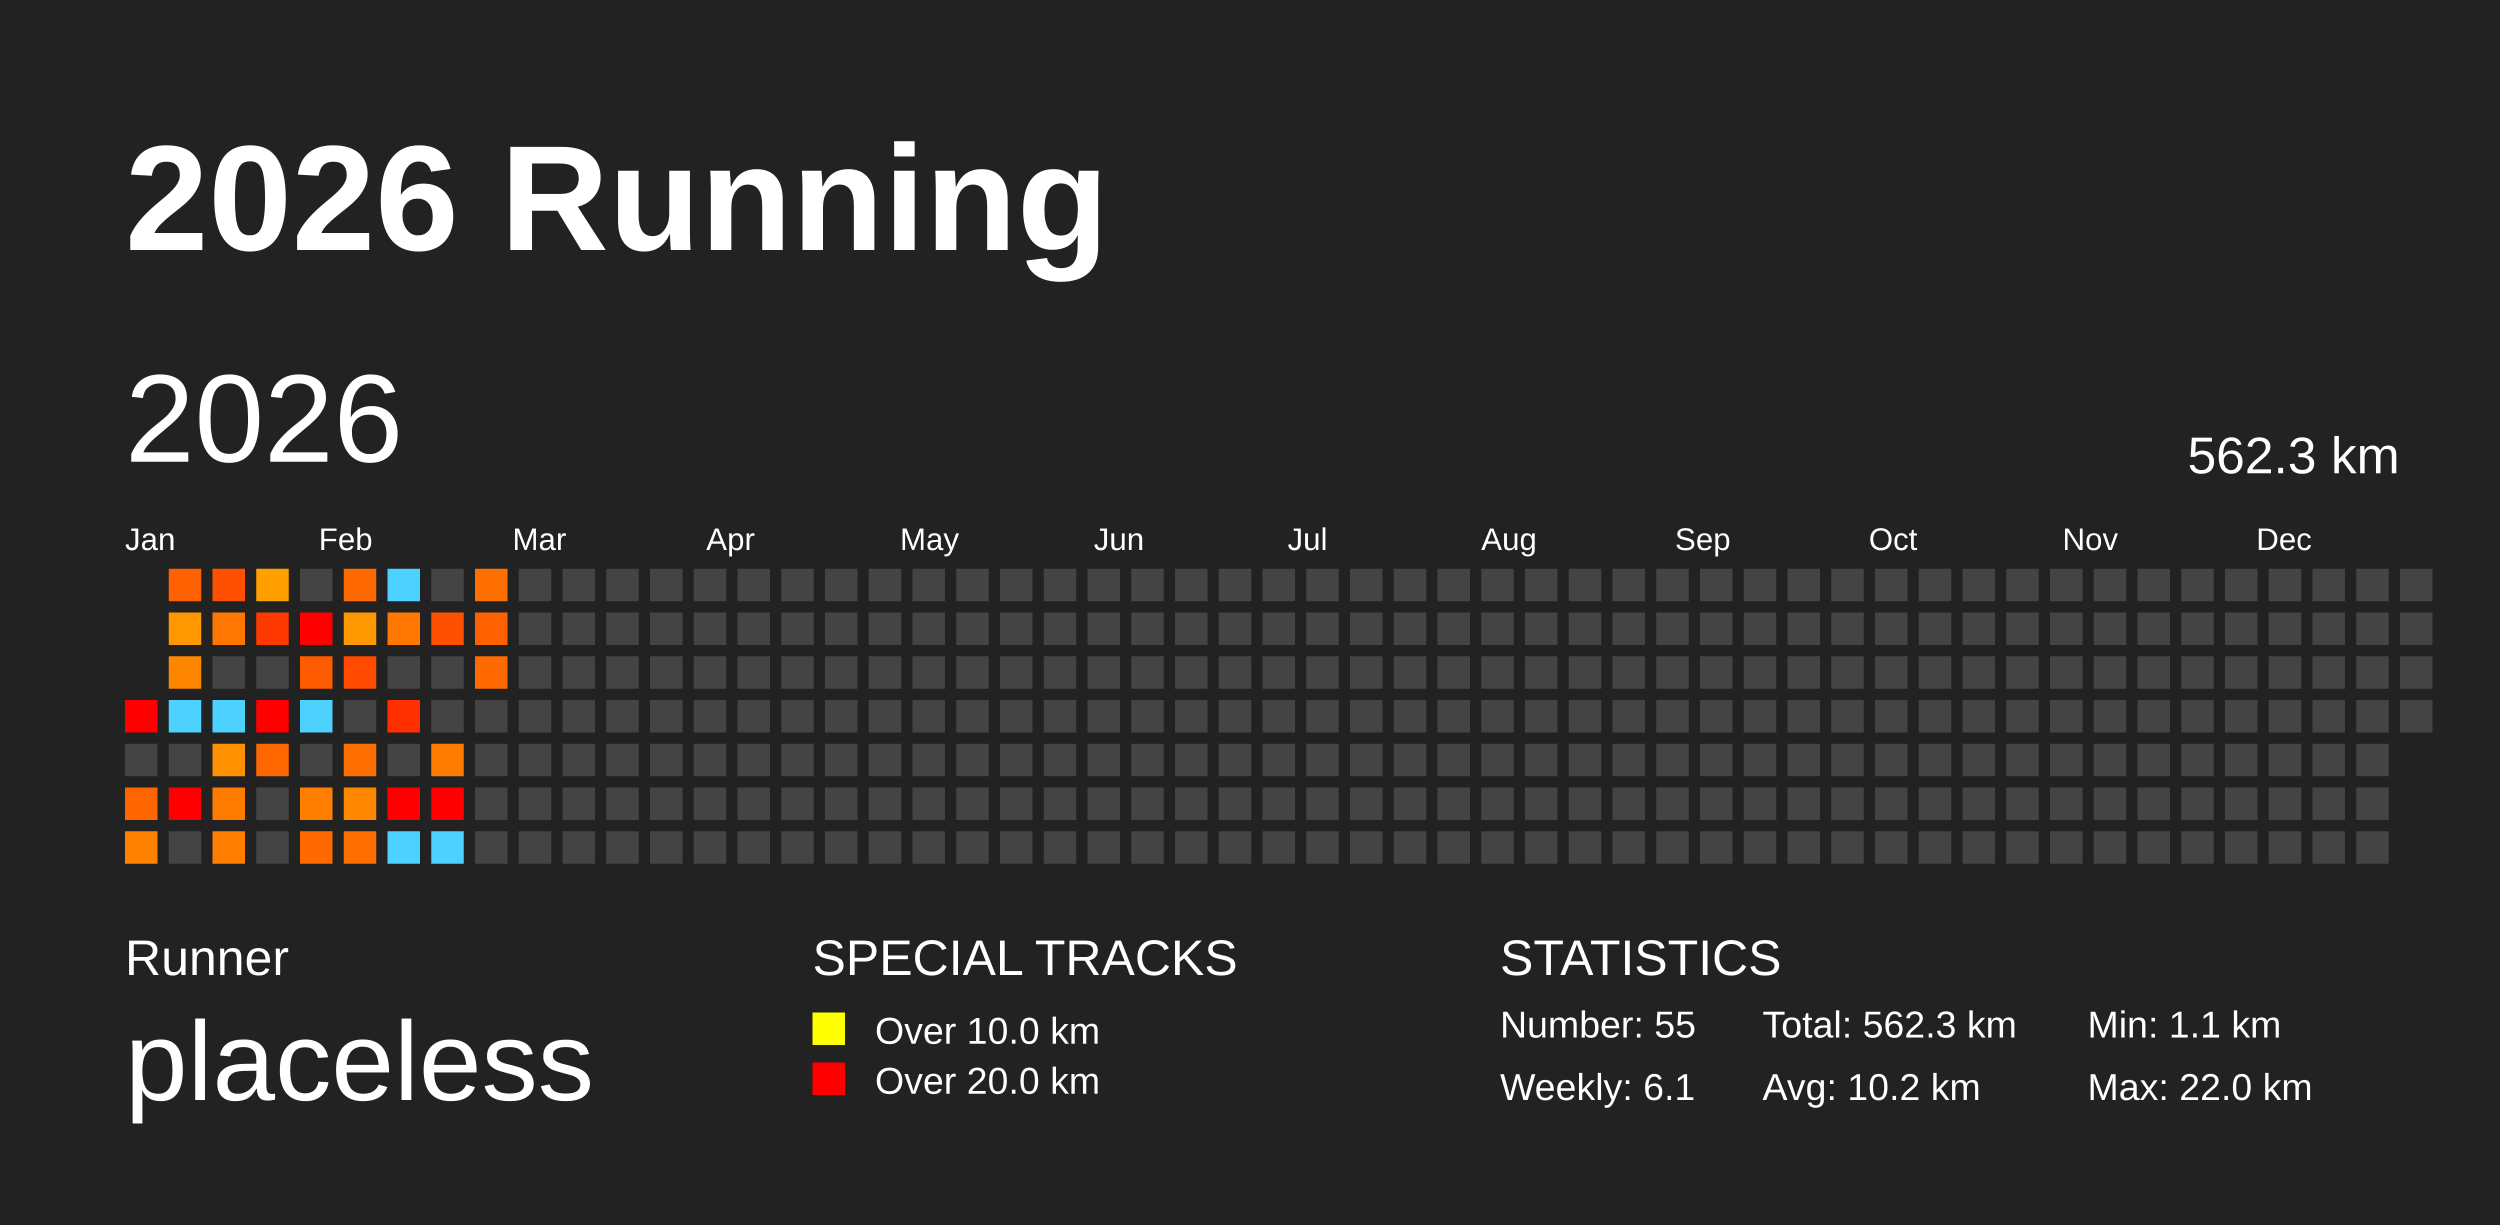
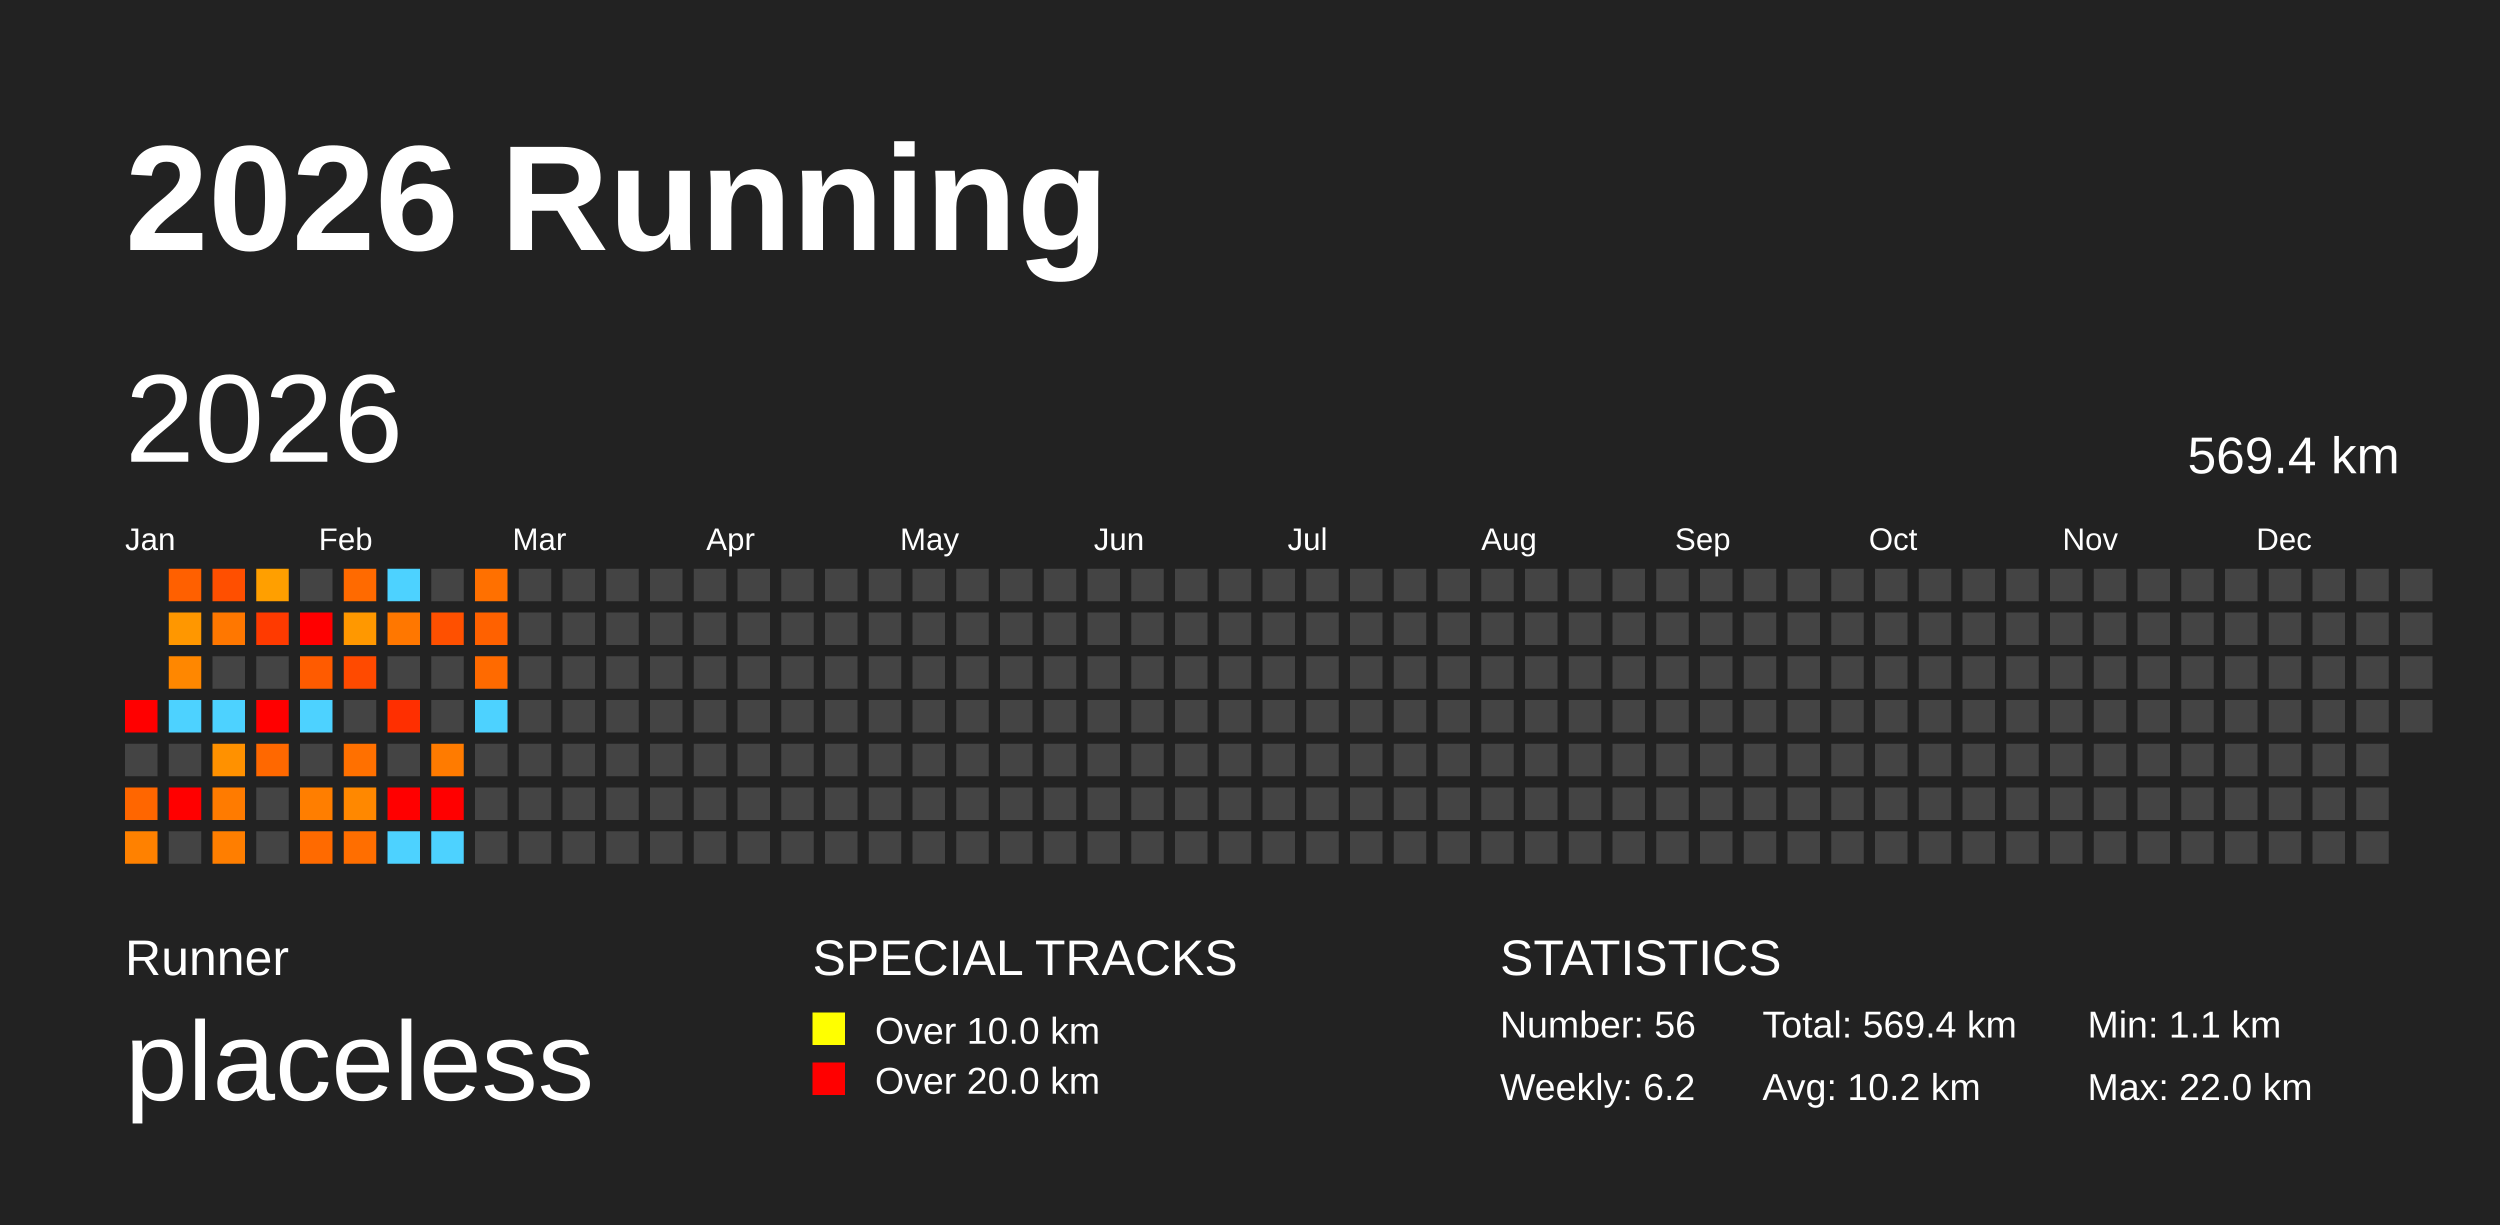
<svg xmlns="http://www.w3.org/2000/svg" baseProfile="full" height="98mm" version="1.1" viewBox="0,0,200,98" width="200mm">
  <defs />
  <rect fill="#222222" height="98" width="200" x="0" y="0" />
  <text fill="#FFFFFF" style="font-size:12px; font-family:Arial; font-weight:bold;" x="10" y="20">2026 Running</text>
  <text fill="#FFFFFF" style="font-size:4px; font-family:Arial" x="10" y="78">Runner</text>
  <text fill="#FFFFFF" style="font-size:9px; font-family:Arial" x="10" y="88">placeless</text>
  <text fill="#FFFFFF" style="font-size:4px; font-family:Arial" x="65" y="78">SPECIAL TRACKS</text>
  <rect fill="yellow" height="2.6" width="2.6" x="65" y="81" />
  <text fill="#FFFFFF" style="font-size:3px; font-family:Arial" x="70" y="83.5">Over 10.0 km</text>
  <rect fill="red" height="2.6" width="2.6" x="65" y="85" />
  <text fill="#FFFFFF" style="font-size:3px; font-family:Arial" x="70" y="87.5">Over 20.0 km</text>
  <text fill="#FFFFFF" style="font-size:4px; font-family:Arial" x="120" y="78">STATISTICS</text>
-   <text fill="#FFFFFF" style="font-size:3px; font-family:Arial" x="120" y="83">Number: 55</text>
-   <text fill="#FFFFFF" style="font-size:3px; font-family:Arial" x="120" y="88">Weekly: 6.1</text>
-   <text fill="#FFFFFF" style="font-size:3px; font-family:Arial" x="141" y="83">Total: 562.3 km</text>
+   <text fill="#FFFFFF" style="font-size:3px; font-family:Arial" x="120" y="83">Number: 56</text>
+   <text fill="#FFFFFF" style="font-size:3px; font-family:Arial" x="120" y="88">Weekly: 6.2</text>
+   <text fill="#FFFFFF" style="font-size:3px; font-family:Arial" x="141" y="83">Total: 569.4 km</text>
  <text fill="#FFFFFF" style="font-size:3px; font-family:Arial" x="141" y="88">Avg: 10.2 km</text>
  <text fill="#FFFFFF" style="font-size:3px; font-family:Arial" x="167" y="83">Min: 1.1 km</text>
  <text fill="#FFFFFF" style="font-size:3px; font-family:Arial" x="167" y="88">Max: 22.0 km</text>
  <text dominant-baseline="hanging" fill="#FFFFFF" style="font-size:10.0px; font-family:Arial;" x="10" y="30">2026</text>
-   <text dominant-baseline="hanging" fill="#FFFFFF" style="font-size:4.125px; font-family:Arial;" x="175" y="35">562.3 km</text>
+   <text dominant-baseline="hanging" fill="#FFFFFF" style="font-size:4.125px; font-family:Arial;" x="175" y="35">569.4 km</text>
  <text fill="#FFFFFF" style="font-size:2.5px; font-family:Arial" x="10.0" y="44">Jan</text>
  <text fill="#FFFFFF" style="font-size:2.5px; font-family:Arial" x="25.5" y="44">Feb</text>
  <text fill="#FFFFFF" style="font-size:2.5px; font-family:Arial" x="41.0" y="44">Mar</text>
  <text fill="#FFFFFF" style="font-size:2.5px; font-family:Arial" x="56.5" y="44">Apr</text>
  <text fill="#FFFFFF" style="font-size:2.5px; font-family:Arial" x="72.0" y="44">May</text>
  <text fill="#FFFFFF" style="font-size:2.5px; font-family:Arial" x="87.5" y="44">Jun</text>
  <text fill="#FFFFFF" style="font-size:2.5px; font-family:Arial" x="103.0" y="44">Jul</text>
  <text fill="#FFFFFF" style="font-size:2.5px; font-family:Arial" x="118.5" y="44">Aug</text>
  <text fill="#FFFFFF" style="font-size:2.5px; font-family:Arial" x="134.0" y="44">Sep</text>
  <text fill="#FFFFFF" style="font-size:2.5px; font-family:Arial" x="149.5" y="44">Oct</text>
  <text fill="#FFFFFF" style="font-size:2.5px; font-family:Arial" x="165.0" y="44">Nov</text>
  <text fill="#FFFFFF" style="font-size:2.5px; font-family:Arial" x="180.5" y="44">Dec</text>
  <rect fill="red" height="2.6" width="2.6" x="10.0" y="56.0" />
  <rect fill="#444444" height="2.6" width="2.6" x="10.0" y="59.5" />
  <rect fill="#ff6600" height="2.6" width="2.6" x="10.0" y="63.0" />
  <rect fill="#ff8100" height="2.6" width="2.6" x="10.0" y="66.5" />
  <rect fill="#ff6000" height="2.6" width="2.6" x="13.5" y="45.5" />
  <rect fill="#ff9700" height="2.6" width="2.6" x="13.5" y="49.0" />
  <rect fill="#ff8700" height="2.6" width="2.6" x="13.5" y="52.5" />
  <rect fill="#4dd2ff" height="2.6" width="2.6" x="13.5" y="56.0" />
  <rect fill="#444444" height="2.6" width="2.6" x="13.5" y="59.5" />
  <rect fill="red" height="2.6" width="2.6" x="13.5" y="63.0" />
  <rect fill="#444444" height="2.6" width="2.6" x="13.5" y="66.5" />
  <rect fill="#ff4f00" height="2.6" width="2.6" x="17.0" y="45.5" />
  <rect fill="#ff7700" height="2.6" width="2.6" x="17.0" y="49.0" />
  <rect fill="#444444" height="2.6" width="2.6" x="17.0" y="52.5" />
  <rect fill="#4dd2ff" height="2.6" width="2.6" x="17.0" y="56.0" />
  <rect fill="#ff9100" height="2.6" width="2.6" x="17.0" y="59.5" />
  <rect fill="#ff7b00" height="2.6" width="2.6" x="17.0" y="63.0" />
  <rect fill="#ff7e00" height="2.6" width="2.6" x="17.0" y="66.5" />
  <rect fill="#ff9f00" height="2.6" width="2.6" x="20.5" y="45.5" />
  <rect fill="#ff3a00" height="2.6" width="2.6" x="20.5" y="49.0" />
  <rect fill="#444444" height="2.6" width="2.6" x="20.5" y="52.5" />
  <rect fill="red" height="2.6" width="2.6" x="20.5" y="56.0" />
  <rect fill="#ff6800" height="2.6" width="2.6" x="20.5" y="59.5" />
  <rect fill="#444444" height="2.6" width="2.6" x="20.5" y="63.0" />
  <rect fill="#444444" height="2.6" width="2.6" x="20.5" y="66.5" />
  <rect fill="#444444" height="2.6" width="2.6" x="24.0" y="45.5" />
  <rect fill="red" height="2.6" width="2.6" x="24.0" y="49.0" />
  <rect fill="#ff5b00" height="2.6" width="2.6" x="24.0" y="52.5" />
  <rect fill="#4dd2ff" height="2.6" width="2.6" x="24.0" y="56.0" />
  <rect fill="#444444" height="2.6" width="2.6" x="24.0" y="59.5" />
  <rect fill="#ff7e00" height="2.6" width="2.6" x="24.0" y="63.0" />
  <rect fill="#ff6a00" height="2.6" width="2.6" x="24.0" y="66.5" />
  <rect fill="#ff6a00" height="2.6" width="2.6" x="27.5" y="45.5" />
  <rect fill="#ff9800" height="2.6" width="2.6" x="27.5" y="49.0" />
  <rect fill="#ff4a00" height="2.6" width="2.6" x="27.5" y="52.5" />
  <rect fill="#444444" height="2.6" width="2.6" x="27.5" y="56.0" />
  <rect fill="#ff7000" height="2.6" width="2.6" x="27.5" y="59.5" />
  <rect fill="#ff8800" height="2.6" width="2.6" x="27.5" y="63.0" />
  <rect fill="#ff6e00" height="2.6" width="2.6" x="27.5" y="66.5" />
  <rect fill="#4dd2ff" height="2.6" width="2.6" x="31.0" y="45.5" />
  <rect fill="#ff7700" height="2.6" width="2.6" x="31.0" y="49.0" />
  <rect fill="#444444" height="2.6" width="2.6" x="31.0" y="52.5" />
  <rect fill="#ff2f00" height="2.6" width="2.6" x="31.0" y="56.0" />
  <rect fill="#444444" height="2.6" width="2.6" x="31.0" y="59.5" />
  <rect fill="red" height="2.6" width="2.6" x="31.0" y="63.0" />
  <rect fill="#4dd2ff" height="2.6" width="2.6" x="31.0" y="66.5" />
  <rect fill="#444444" height="2.6" width="2.6" x="34.5" y="45.5" />
  <rect fill="#ff5000" height="2.6" width="2.6" x="34.5" y="49.0" />
  <rect fill="#444444" height="2.6" width="2.6" x="34.5" y="52.5" />
  <rect fill="#444444" height="2.6" width="2.6" x="34.5" y="56.0" />
  <rect fill="#ff7b00" height="2.6" width="2.6" x="34.5" y="59.5" />
  <rect fill="red" height="2.6" width="2.6" x="34.5" y="63.0" />
  <rect fill="#4dd2ff" height="2.6" width="2.6" x="34.5" y="66.5" />
  <rect fill="#ff7000" height="2.6" width="2.6" x="38.0" y="45.5" />
  <rect fill="#ff6100" height="2.6" width="2.6" x="38.0" y="49.0" />
  <rect fill="#ff6a00" height="2.6" width="2.6" x="38.0" y="52.5" />
-   <rect fill="#444444" height="2.6" width="2.6" x="38.0" y="56.0" />
+   <rect fill="#4dd2ff" height="2.6" width="2.6" x="38.0" y="56.0" />
  <rect fill="#444444" height="2.6" width="2.6" x="38.0" y="59.5" />
  <rect fill="#444444" height="2.6" width="2.6" x="38.0" y="63.0" />
  <rect fill="#444444" height="2.6" width="2.6" x="38.0" y="66.5" />
  <rect fill="#444444" height="2.6" width="2.6" x="41.5" y="45.5" />
  <rect fill="#444444" height="2.6" width="2.6" x="41.5" y="49.0" />
  <rect fill="#444444" height="2.6" width="2.6" x="41.5" y="52.5" />
  <rect fill="#444444" height="2.6" width="2.6" x="41.5" y="56.0" />
  <rect fill="#444444" height="2.6" width="2.6" x="41.5" y="59.5" />
  <rect fill="#444444" height="2.6" width="2.6" x="41.5" y="63.0" />
  <rect fill="#444444" height="2.6" width="2.6" x="41.5" y="66.5" />
  <rect fill="#444444" height="2.6" width="2.6" x="45.0" y="45.5" />
  <rect fill="#444444" height="2.6" width="2.6" x="45.0" y="49.0" />
  <rect fill="#444444" height="2.6" width="2.6" x="45.0" y="52.5" />
  <rect fill="#444444" height="2.6" width="2.6" x="45.0" y="56.0" />
  <rect fill="#444444" height="2.6" width="2.6" x="45.0" y="59.5" />
  <rect fill="#444444" height="2.6" width="2.6" x="45.0" y="63.0" />
  <rect fill="#444444" height="2.6" width="2.6" x="45.0" y="66.5" />
  <rect fill="#444444" height="2.6" width="2.6" x="48.5" y="45.5" />
  <rect fill="#444444" height="2.6" width="2.6" x="48.5" y="49.0" />
  <rect fill="#444444" height="2.6" width="2.6" x="48.5" y="52.5" />
  <rect fill="#444444" height="2.6" width="2.6" x="48.5" y="56.0" />
  <rect fill="#444444" height="2.6" width="2.6" x="48.5" y="59.5" />
  <rect fill="#444444" height="2.6" width="2.6" x="48.5" y="63.0" />
  <rect fill="#444444" height="2.6" width="2.6" x="48.5" y="66.5" />
  <rect fill="#444444" height="2.6" width="2.6" x="52.0" y="45.5" />
  <rect fill="#444444" height="2.6" width="2.6" x="52.0" y="49.0" />
  <rect fill="#444444" height="2.6" width="2.6" x="52.0" y="52.5" />
  <rect fill="#444444" height="2.6" width="2.6" x="52.0" y="56.0" />
  <rect fill="#444444" height="2.6" width="2.6" x="52.0" y="59.5" />
  <rect fill="#444444" height="2.6" width="2.6" x="52.0" y="63.0" />
  <rect fill="#444444" height="2.6" width="2.6" x="52.0" y="66.5" />
  <rect fill="#444444" height="2.6" width="2.6" x="55.5" y="45.5" />
  <rect fill="#444444" height="2.6" width="2.6" x="55.5" y="49.0" />
  <rect fill="#444444" height="2.6" width="2.6" x="55.5" y="52.5" />
  <rect fill="#444444" height="2.6" width="2.6" x="55.5" y="56.0" />
  <rect fill="#444444" height="2.6" width="2.6" x="55.5" y="59.5" />
  <rect fill="#444444" height="2.6" width="2.6" x="55.5" y="63.0" />
  <rect fill="#444444" height="2.6" width="2.6" x="55.5" y="66.5" />
  <rect fill="#444444" height="2.6" width="2.6" x="59.0" y="45.5" />
  <rect fill="#444444" height="2.6" width="2.6" x="59.0" y="49.0" />
  <rect fill="#444444" height="2.6" width="2.6" x="59.0" y="52.5" />
  <rect fill="#444444" height="2.6" width="2.6" x="59.0" y="56.0" />
  <rect fill="#444444" height="2.6" width="2.6" x="59.0" y="59.5" />
  <rect fill="#444444" height="2.6" width="2.6" x="59.0" y="63.0" />
  <rect fill="#444444" height="2.6" width="2.6" x="59.0" y="66.5" />
  <rect fill="#444444" height="2.6" width="2.6" x="62.5" y="45.5" />
  <rect fill="#444444" height="2.6" width="2.6" x="62.5" y="49.0" />
  <rect fill="#444444" height="2.6" width="2.6" x="62.5" y="52.5" />
  <rect fill="#444444" height="2.6" width="2.6" x="62.5" y="56.0" />
  <rect fill="#444444" height="2.6" width="2.6" x="62.5" y="59.5" />
  <rect fill="#444444" height="2.6" width="2.6" x="62.5" y="63.0" />
  <rect fill="#444444" height="2.6" width="2.6" x="62.5" y="66.5" />
  <rect fill="#444444" height="2.6" width="2.6" x="66.0" y="45.5" />
  <rect fill="#444444" height="2.6" width="2.6" x="66.0" y="49.0" />
  <rect fill="#444444" height="2.6" width="2.6" x="66.0" y="52.5" />
  <rect fill="#444444" height="2.6" width="2.6" x="66.0" y="56.0" />
  <rect fill="#444444" height="2.6" width="2.6" x="66.0" y="59.5" />
  <rect fill="#444444" height="2.6" width="2.6" x="66.0" y="63.0" />
  <rect fill="#444444" height="2.6" width="2.6" x="66.0" y="66.5" />
  <rect fill="#444444" height="2.6" width="2.6" x="69.5" y="45.5" />
  <rect fill="#444444" height="2.6" width="2.6" x="69.5" y="49.0" />
  <rect fill="#444444" height="2.6" width="2.6" x="69.5" y="52.5" />
  <rect fill="#444444" height="2.6" width="2.6" x="69.5" y="56.0" />
  <rect fill="#444444" height="2.6" width="2.6" x="69.5" y="59.5" />
  <rect fill="#444444" height="2.6" width="2.6" x="69.5" y="63.0" />
  <rect fill="#444444" height="2.6" width="2.6" x="69.5" y="66.5" />
  <rect fill="#444444" height="2.6" width="2.6" x="73.0" y="45.5" />
  <rect fill="#444444" height="2.6" width="2.6" x="73.0" y="49.0" />
  <rect fill="#444444" height="2.6" width="2.6" x="73.0" y="52.5" />
  <rect fill="#444444" height="2.6" width="2.6" x="73.0" y="56.0" />
  <rect fill="#444444" height="2.6" width="2.6" x="73.0" y="59.5" />
  <rect fill="#444444" height="2.6" width="2.6" x="73.0" y="63.0" />
  <rect fill="#444444" height="2.6" width="2.6" x="73.0" y="66.5" />
  <rect fill="#444444" height="2.6" width="2.6" x="76.5" y="45.5" />
  <rect fill="#444444" height="2.6" width="2.6" x="76.5" y="49.0" />
  <rect fill="#444444" height="2.6" width="2.6" x="76.5" y="52.5" />
  <rect fill="#444444" height="2.6" width="2.6" x="76.5" y="56.0" />
  <rect fill="#444444" height="2.6" width="2.6" x="76.5" y="59.5" />
  <rect fill="#444444" height="2.6" width="2.6" x="76.5" y="63.0" />
  <rect fill="#444444" height="2.6" width="2.6" x="76.5" y="66.5" />
  <rect fill="#444444" height="2.6" width="2.6" x="80.0" y="45.5" />
  <rect fill="#444444" height="2.6" width="2.6" x="80.0" y="49.0" />
  <rect fill="#444444" height="2.6" width="2.6" x="80.0" y="52.5" />
  <rect fill="#444444" height="2.6" width="2.6" x="80.0" y="56.0" />
  <rect fill="#444444" height="2.6" width="2.6" x="80.0" y="59.5" />
  <rect fill="#444444" height="2.6" width="2.6" x="80.0" y="63.0" />
  <rect fill="#444444" height="2.6" width="2.6" x="80.0" y="66.5" />
  <rect fill="#444444" height="2.6" width="2.6" x="83.5" y="45.5" />
  <rect fill="#444444" height="2.6" width="2.6" x="83.5" y="49.0" />
  <rect fill="#444444" height="2.6" width="2.6" x="83.5" y="52.5" />
  <rect fill="#444444" height="2.6" width="2.6" x="83.5" y="56.0" />
  <rect fill="#444444" height="2.6" width="2.6" x="83.5" y="59.5" />
  <rect fill="#444444" height="2.6" width="2.6" x="83.5" y="63.0" />
  <rect fill="#444444" height="2.6" width="2.6" x="83.5" y="66.5" />
  <rect fill="#444444" height="2.6" width="2.6" x="87.0" y="45.5" />
  <rect fill="#444444" height="2.6" width="2.6" x="87.0" y="49.0" />
  <rect fill="#444444" height="2.6" width="2.6" x="87.0" y="52.5" />
  <rect fill="#444444" height="2.6" width="2.6" x="87.0" y="56.0" />
  <rect fill="#444444" height="2.6" width="2.6" x="87.0" y="59.5" />
  <rect fill="#444444" height="2.6" width="2.6" x="87.0" y="63.0" />
  <rect fill="#444444" height="2.6" width="2.6" x="87.0" y="66.5" />
  <rect fill="#444444" height="2.6" width="2.6" x="90.5" y="45.5" />
  <rect fill="#444444" height="2.6" width="2.6" x="90.5" y="49.0" />
  <rect fill="#444444" height="2.6" width="2.6" x="90.5" y="52.5" />
  <rect fill="#444444" height="2.6" width="2.6" x="90.5" y="56.0" />
  <rect fill="#444444" height="2.6" width="2.6" x="90.5" y="59.5" />
  <rect fill="#444444" height="2.6" width="2.6" x="90.5" y="63.0" />
  <rect fill="#444444" height="2.6" width="2.6" x="90.5" y="66.5" />
  <rect fill="#444444" height="2.6" width="2.6" x="94.0" y="45.5" />
  <rect fill="#444444" height="2.6" width="2.6" x="94.0" y="49.0" />
  <rect fill="#444444" height="2.6" width="2.6" x="94.0" y="52.5" />
  <rect fill="#444444" height="2.6" width="2.6" x="94.0" y="56.0" />
  <rect fill="#444444" height="2.6" width="2.6" x="94.0" y="59.5" />
  <rect fill="#444444" height="2.6" width="2.6" x="94.0" y="63.0" />
  <rect fill="#444444" height="2.6" width="2.6" x="94.0" y="66.5" />
  <rect fill="#444444" height="2.6" width="2.6" x="97.5" y="45.5" />
  <rect fill="#444444" height="2.6" width="2.6" x="97.5" y="49.0" />
  <rect fill="#444444" height="2.6" width="2.6" x="97.5" y="52.5" />
  <rect fill="#444444" height="2.6" width="2.6" x="97.5" y="56.0" />
  <rect fill="#444444" height="2.6" width="2.6" x="97.5" y="59.5" />
  <rect fill="#444444" height="2.6" width="2.6" x="97.5" y="63.0" />
  <rect fill="#444444" height="2.6" width="2.6" x="97.5" y="66.5" />
  <rect fill="#444444" height="2.6" width="2.6" x="101.0" y="45.5" />
  <rect fill="#444444" height="2.6" width="2.6" x="101.0" y="49.0" />
  <rect fill="#444444" height="2.6" width="2.6" x="101.0" y="52.5" />
  <rect fill="#444444" height="2.6" width="2.6" x="101.0" y="56.0" />
  <rect fill="#444444" height="2.6" width="2.6" x="101.0" y="59.5" />
  <rect fill="#444444" height="2.6" width="2.6" x="101.0" y="63.0" />
  <rect fill="#444444" height="2.6" width="2.6" x="101.0" y="66.5" />
  <rect fill="#444444" height="2.6" width="2.6" x="104.5" y="45.5" />
  <rect fill="#444444" height="2.6" width="2.6" x="104.5" y="49.0" />
  <rect fill="#444444" height="2.6" width="2.6" x="104.5" y="52.5" />
  <rect fill="#444444" height="2.6" width="2.6" x="104.5" y="56.0" />
  <rect fill="#444444" height="2.6" width="2.6" x="104.5" y="59.5" />
  <rect fill="#444444" height="2.6" width="2.6" x="104.5" y="63.0" />
  <rect fill="#444444" height="2.6" width="2.6" x="104.5" y="66.5" />
  <rect fill="#444444" height="2.6" width="2.6" x="108.0" y="45.5" />
  <rect fill="#444444" height="2.6" width="2.6" x="108.0" y="49.0" />
  <rect fill="#444444" height="2.6" width="2.6" x="108.0" y="52.5" />
  <rect fill="#444444" height="2.6" width="2.6" x="108.0" y="56.0" />
  <rect fill="#444444" height="2.6" width="2.6" x="108.0" y="59.5" />
  <rect fill="#444444" height="2.6" width="2.6" x="108.0" y="63.0" />
  <rect fill="#444444" height="2.6" width="2.6" x="108.0" y="66.5" />
  <rect fill="#444444" height="2.6" width="2.6" x="111.5" y="45.5" />
  <rect fill="#444444" height="2.6" width="2.6" x="111.5" y="49.0" />
  <rect fill="#444444" height="2.6" width="2.6" x="111.5" y="52.5" />
  <rect fill="#444444" height="2.6" width="2.6" x="111.5" y="56.0" />
  <rect fill="#444444" height="2.6" width="2.6" x="111.5" y="59.5" />
  <rect fill="#444444" height="2.6" width="2.6" x="111.5" y="63.0" />
  <rect fill="#444444" height="2.6" width="2.6" x="111.5" y="66.5" />
  <rect fill="#444444" height="2.6" width="2.6" x="115.0" y="45.5" />
  <rect fill="#444444" height="2.6" width="2.6" x="115.0" y="49.0" />
  <rect fill="#444444" height="2.6" width="2.6" x="115.0" y="52.5" />
  <rect fill="#444444" height="2.6" width="2.6" x="115.0" y="56.0" />
  <rect fill="#444444" height="2.6" width="2.6" x="115.0" y="59.5" />
  <rect fill="#444444" height="2.6" width="2.6" x="115.0" y="63.0" />
  <rect fill="#444444" height="2.6" width="2.6" x="115.0" y="66.5" />
  <rect fill="#444444" height="2.6" width="2.6" x="118.5" y="45.5" />
  <rect fill="#444444" height="2.6" width="2.6" x="118.5" y="49.0" />
  <rect fill="#444444" height="2.6" width="2.6" x="118.5" y="52.5" />
  <rect fill="#444444" height="2.6" width="2.6" x="118.5" y="56.0" />
  <rect fill="#444444" height="2.6" width="2.6" x="118.5" y="59.5" />
  <rect fill="#444444" height="2.6" width="2.6" x="118.5" y="63.0" />
  <rect fill="#444444" height="2.6" width="2.6" x="118.5" y="66.5" />
  <rect fill="#444444" height="2.6" width="2.6" x="122.0" y="45.5" />
  <rect fill="#444444" height="2.6" width="2.6" x="122.0" y="49.0" />
  <rect fill="#444444" height="2.6" width="2.6" x="122.0" y="52.5" />
  <rect fill="#444444" height="2.6" width="2.6" x="122.0" y="56.0" />
  <rect fill="#444444" height="2.6" width="2.6" x="122.0" y="59.5" />
  <rect fill="#444444" height="2.6" width="2.6" x="122.0" y="63.0" />
  <rect fill="#444444" height="2.6" width="2.6" x="122.0" y="66.5" />
  <rect fill="#444444" height="2.6" width="2.6" x="125.5" y="45.5" />
  <rect fill="#444444" height="2.6" width="2.6" x="125.5" y="49.0" />
  <rect fill="#444444" height="2.6" width="2.6" x="125.5" y="52.5" />
  <rect fill="#444444" height="2.6" width="2.6" x="125.5" y="56.0" />
  <rect fill="#444444" height="2.6" width="2.6" x="125.5" y="59.5" />
  <rect fill="#444444" height="2.6" width="2.6" x="125.5" y="63.0" />
  <rect fill="#444444" height="2.6" width="2.6" x="125.5" y="66.5" />
  <rect fill="#444444" height="2.6" width="2.6" x="129.0" y="45.5" />
  <rect fill="#444444" height="2.6" width="2.6" x="129.0" y="49.0" />
  <rect fill="#444444" height="2.6" width="2.6" x="129.0" y="52.5" />
  <rect fill="#444444" height="2.6" width="2.6" x="129.0" y="56.0" />
  <rect fill="#444444" height="2.6" width="2.6" x="129.0" y="59.5" />
  <rect fill="#444444" height="2.6" width="2.6" x="129.0" y="63.0" />
  <rect fill="#444444" height="2.6" width="2.6" x="129.0" y="66.5" />
  <rect fill="#444444" height="2.6" width="2.6" x="132.5" y="45.5" />
  <rect fill="#444444" height="2.6" width="2.6" x="132.5" y="49.0" />
  <rect fill="#444444" height="2.6" width="2.6" x="132.5" y="52.5" />
  <rect fill="#444444" height="2.6" width="2.6" x="132.5" y="56.0" />
  <rect fill="#444444" height="2.6" width="2.6" x="132.5" y="59.5" />
  <rect fill="#444444" height="2.6" width="2.6" x="132.5" y="63.0" />
  <rect fill="#444444" height="2.6" width="2.6" x="132.5" y="66.5" />
  <rect fill="#444444" height="2.6" width="2.6" x="136.0" y="45.5" />
  <rect fill="#444444" height="2.6" width="2.6" x="136.0" y="49.0" />
  <rect fill="#444444" height="2.6" width="2.6" x="136.0" y="52.5" />
  <rect fill="#444444" height="2.6" width="2.6" x="136.0" y="56.0" />
  <rect fill="#444444" height="2.6" width="2.6" x="136.0" y="59.5" />
  <rect fill="#444444" height="2.6" width="2.6" x="136.0" y="63.0" />
  <rect fill="#444444" height="2.6" width="2.6" x="136.0" y="66.5" />
  <rect fill="#444444" height="2.6" width="2.6" x="139.5" y="45.5" />
  <rect fill="#444444" height="2.6" width="2.6" x="139.5" y="49.0" />
  <rect fill="#444444" height="2.6" width="2.6" x="139.5" y="52.5" />
  <rect fill="#444444" height="2.6" width="2.6" x="139.5" y="56.0" />
  <rect fill="#444444" height="2.6" width="2.6" x="139.5" y="59.5" />
  <rect fill="#444444" height="2.6" width="2.6" x="139.5" y="63.0" />
  <rect fill="#444444" height="2.6" width="2.6" x="139.5" y="66.5" />
  <rect fill="#444444" height="2.6" width="2.6" x="143.0" y="45.5" />
  <rect fill="#444444" height="2.6" width="2.6" x="143.0" y="49.0" />
  <rect fill="#444444" height="2.6" width="2.6" x="143.0" y="52.5" />
  <rect fill="#444444" height="2.6" width="2.6" x="143.0" y="56.0" />
  <rect fill="#444444" height="2.6" width="2.6" x="143.0" y="59.5" />
  <rect fill="#444444" height="2.6" width="2.6" x="143.0" y="63.0" />
  <rect fill="#444444" height="2.6" width="2.6" x="143.0" y="66.5" />
  <rect fill="#444444" height="2.6" width="2.6" x="146.5" y="45.5" />
  <rect fill="#444444" height="2.6" width="2.6" x="146.5" y="49.0" />
  <rect fill="#444444" height="2.6" width="2.6" x="146.5" y="52.5" />
  <rect fill="#444444" height="2.6" width="2.6" x="146.5" y="56.0" />
  <rect fill="#444444" height="2.6" width="2.6" x="146.5" y="59.5" />
  <rect fill="#444444" height="2.6" width="2.6" x="146.5" y="63.0" />
  <rect fill="#444444" height="2.6" width="2.6" x="146.5" y="66.5" />
  <rect fill="#444444" height="2.6" width="2.6" x="150.0" y="45.5" />
  <rect fill="#444444" height="2.6" width="2.6" x="150.0" y="49.0" />
  <rect fill="#444444" height="2.6" width="2.6" x="150.0" y="52.5" />
  <rect fill="#444444" height="2.6" width="2.6" x="150.0" y="56.0" />
  <rect fill="#444444" height="2.6" width="2.6" x="150.0" y="59.5" />
  <rect fill="#444444" height="2.6" width="2.6" x="150.0" y="63.0" />
  <rect fill="#444444" height="2.6" width="2.6" x="150.0" y="66.5" />
  <rect fill="#444444" height="2.6" width="2.6" x="153.5" y="45.5" />
  <rect fill="#444444" height="2.6" width="2.6" x="153.5" y="49.0" />
  <rect fill="#444444" height="2.6" width="2.6" x="153.5" y="52.5" />
  <rect fill="#444444" height="2.6" width="2.6" x="153.5" y="56.0" />
  <rect fill="#444444" height="2.6" width="2.6" x="153.5" y="59.5" />
  <rect fill="#444444" height="2.6" width="2.6" x="153.5" y="63.0" />
  <rect fill="#444444" height="2.6" width="2.6" x="153.5" y="66.5" />
  <rect fill="#444444" height="2.6" width="2.6" x="157.0" y="45.5" />
  <rect fill="#444444" height="2.6" width="2.6" x="157.0" y="49.0" />
  <rect fill="#444444" height="2.6" width="2.6" x="157.0" y="52.5" />
  <rect fill="#444444" height="2.6" width="2.6" x="157.0" y="56.0" />
  <rect fill="#444444" height="2.6" width="2.6" x="157.0" y="59.5" />
  <rect fill="#444444" height="2.6" width="2.6" x="157.0" y="63.0" />
  <rect fill="#444444" height="2.6" width="2.6" x="157.0" y="66.5" />
  <rect fill="#444444" height="2.6" width="2.6" x="160.5" y="45.5" />
  <rect fill="#444444" height="2.6" width="2.6" x="160.5" y="49.0" />
  <rect fill="#444444" height="2.6" width="2.6" x="160.5" y="52.5" />
  <rect fill="#444444" height="2.6" width="2.6" x="160.5" y="56.0" />
  <rect fill="#444444" height="2.6" width="2.6" x="160.5" y="59.5" />
  <rect fill="#444444" height="2.6" width="2.6" x="160.5" y="63.0" />
  <rect fill="#444444" height="2.6" width="2.6" x="160.5" y="66.5" />
  <rect fill="#444444" height="2.6" width="2.6" x="164.0" y="45.5" />
  <rect fill="#444444" height="2.6" width="2.6" x="164.0" y="49.0" />
  <rect fill="#444444" height="2.6" width="2.6" x="164.0" y="52.5" />
  <rect fill="#444444" height="2.6" width="2.6" x="164.0" y="56.0" />
  <rect fill="#444444" height="2.6" width="2.6" x="164.0" y="59.5" />
  <rect fill="#444444" height="2.6" width="2.6" x="164.0" y="63.0" />
  <rect fill="#444444" height="2.6" width="2.6" x="164.0" y="66.5" />
  <rect fill="#444444" height="2.6" width="2.6" x="167.5" y="45.5" />
  <rect fill="#444444" height="2.6" width="2.6" x="167.5" y="49.0" />
  <rect fill="#444444" height="2.6" width="2.6" x="167.5" y="52.5" />
  <rect fill="#444444" height="2.6" width="2.6" x="167.5" y="56.0" />
  <rect fill="#444444" height="2.6" width="2.6" x="167.5" y="59.5" />
  <rect fill="#444444" height="2.6" width="2.6" x="167.5" y="63.0" />
  <rect fill="#444444" height="2.6" width="2.6" x="167.5" y="66.5" />
  <rect fill="#444444" height="2.6" width="2.6" x="171.0" y="45.5" />
  <rect fill="#444444" height="2.6" width="2.6" x="171.0" y="49.0" />
  <rect fill="#444444" height="2.6" width="2.6" x="171.0" y="52.5" />
  <rect fill="#444444" height="2.6" width="2.6" x="171.0" y="56.0" />
  <rect fill="#444444" height="2.6" width="2.6" x="171.0" y="59.5" />
  <rect fill="#444444" height="2.6" width="2.6" x="171.0" y="63.0" />
  <rect fill="#444444" height="2.6" width="2.6" x="171.0" y="66.5" />
  <rect fill="#444444" height="2.6" width="2.6" x="174.5" y="45.5" />
  <rect fill="#444444" height="2.6" width="2.6" x="174.5" y="49.0" />
  <rect fill="#444444" height="2.6" width="2.6" x="174.5" y="52.5" />
  <rect fill="#444444" height="2.6" width="2.6" x="174.5" y="56.0" />
  <rect fill="#444444" height="2.6" width="2.6" x="174.5" y="59.5" />
  <rect fill="#444444" height="2.6" width="2.6" x="174.5" y="63.0" />
  <rect fill="#444444" height="2.6" width="2.6" x="174.5" y="66.5" />
  <rect fill="#444444" height="2.6" width="2.6" x="178.0" y="45.5" />
  <rect fill="#444444" height="2.6" width="2.6" x="178.0" y="49.0" />
  <rect fill="#444444" height="2.6" width="2.6" x="178.0" y="52.5" />
  <rect fill="#444444" height="2.6" width="2.6" x="178.0" y="56.0" />
  <rect fill="#444444" height="2.6" width="2.6" x="178.0" y="59.5" />
  <rect fill="#444444" height="2.6" width="2.6" x="178.0" y="63.0" />
  <rect fill="#444444" height="2.6" width="2.6" x="178.0" y="66.5" />
  <rect fill="#444444" height="2.6" width="2.6" x="181.5" y="45.5" />
  <rect fill="#444444" height="2.6" width="2.6" x="181.5" y="49.0" />
  <rect fill="#444444" height="2.6" width="2.6" x="181.5" y="52.5" />
  <rect fill="#444444" height="2.6" width="2.6" x="181.5" y="56.0" />
  <rect fill="#444444" height="2.6" width="2.6" x="181.5" y="59.5" />
  <rect fill="#444444" height="2.6" width="2.6" x="181.5" y="63.0" />
  <rect fill="#444444" height="2.6" width="2.6" x="181.5" y="66.5" />
  <rect fill="#444444" height="2.6" width="2.6" x="185.0" y="45.5" />
  <rect fill="#444444" height="2.6" width="2.6" x="185.0" y="49.0" />
  <rect fill="#444444" height="2.6" width="2.6" x="185.0" y="52.5" />
  <rect fill="#444444" height="2.6" width="2.6" x="185.0" y="56.0" />
  <rect fill="#444444" height="2.6" width="2.6" x="185.0" y="59.5" />
  <rect fill="#444444" height="2.6" width="2.6" x="185.0" y="63.0" />
  <rect fill="#444444" height="2.6" width="2.6" x="185.0" y="66.5" />
  <rect fill="#444444" height="2.6" width="2.6" x="188.5" y="45.5" />
  <rect fill="#444444" height="2.6" width="2.6" x="188.5" y="49.0" />
  <rect fill="#444444" height="2.6" width="2.6" x="188.5" y="52.5" />
  <rect fill="#444444" height="2.6" width="2.6" x="188.5" y="56.0" />
  <rect fill="#444444" height="2.6" width="2.6" x="188.5" y="59.5" />
  <rect fill="#444444" height="2.6" width="2.6" x="188.5" y="63.0" />
  <rect fill="#444444" height="2.6" width="2.6" x="188.5" y="66.5" />
  <rect fill="#444444" height="2.6" width="2.6" x="192.0" y="45.5" />
  <rect fill="#444444" height="2.6" width="2.6" x="192.0" y="49.0" />
  <rect fill="#444444" height="2.6" width="2.6" x="192.0" y="52.5" />
  <rect fill="#444444" height="2.6" width="2.6" x="192.0" y="56.0" />
</svg>
